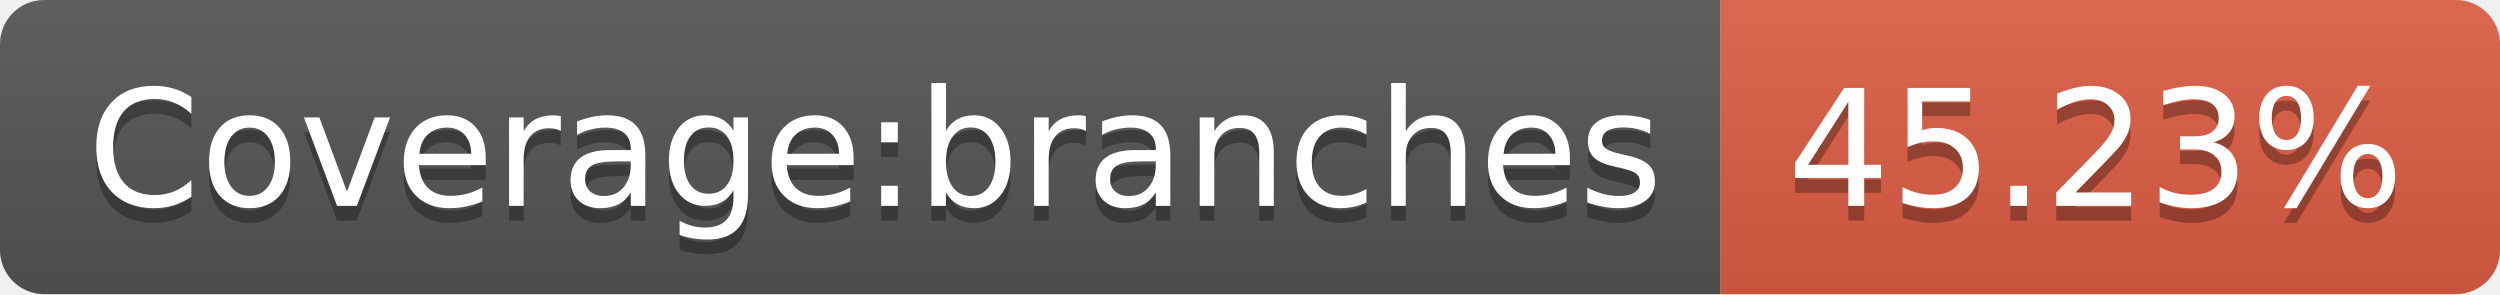
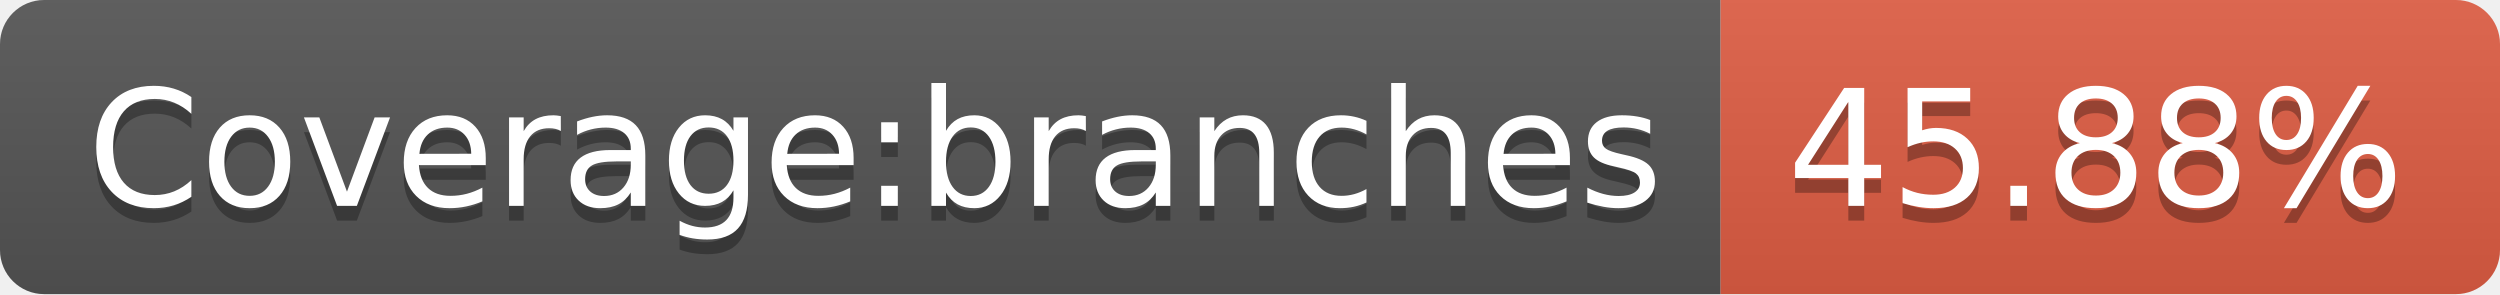
- <svg xmlns="http://www.w3.org/2000/svg" width="170" height="20" role="img" aria-label="Coverage:branches: 45.23%">
+ <svg xmlns="http://www.w3.org/2000/svg" width="170" height="20" role="img" aria-label="Coverage:branches: 45.88%">
  <linearGradient id="s" x2="0" y2="100%">
    <stop offset="0" stop-color="#bbb" stop-opacity=".1" />
    <stop offset="1" stop-opacity=".1" />
  </linearGradient>
  <clipPath id="r">
    <rect width="170" height="20" rx="3" fill="#fff" />
  </clipPath>
  <g clip-path="url(#r)">
    <rect width="117" height="20" fill="#555" />
    <rect x="117" width="53" height="20" fill="#e05d44" />
    <rect width="170" height="20" fill="url(#s)" />
  </g>
  <g fill="#fff" text-anchor="middle" font-family="Verdana,Geneva,DejaVu Sans,sans-serif" text-rendering="geometricPrecision" font-size="110">
    <text aria-hidden="true" x="595" y="150" fill="#010101" fill-opacity=".3" transform="scale(.1)" textLength="1070">Coverage:branches</text>
    <text x="595" y="140" transform="scale(.1)" fill="#fff" textLength="1070">Coverage:branches</text>
-     <text aria-hidden="true" x="1425" y="150" fill="#010101" fill-opacity=".3" transform="scale(.1)" textLength="430">45.23%</text>
-     <text x="1425" y="140" transform="scale(.1)" fill="#fff" textLength="430">45.23%</text>
+     <text aria-hidden="true" x="1425" y="150" fill="#010101" fill-opacity=".3" transform="scale(.1)" textLength="430">45.88%</text>
+     <text x="1425" y="140" transform="scale(.1)" fill="#fff" textLength="430">45.88%</text>
  </g>
</svg>
